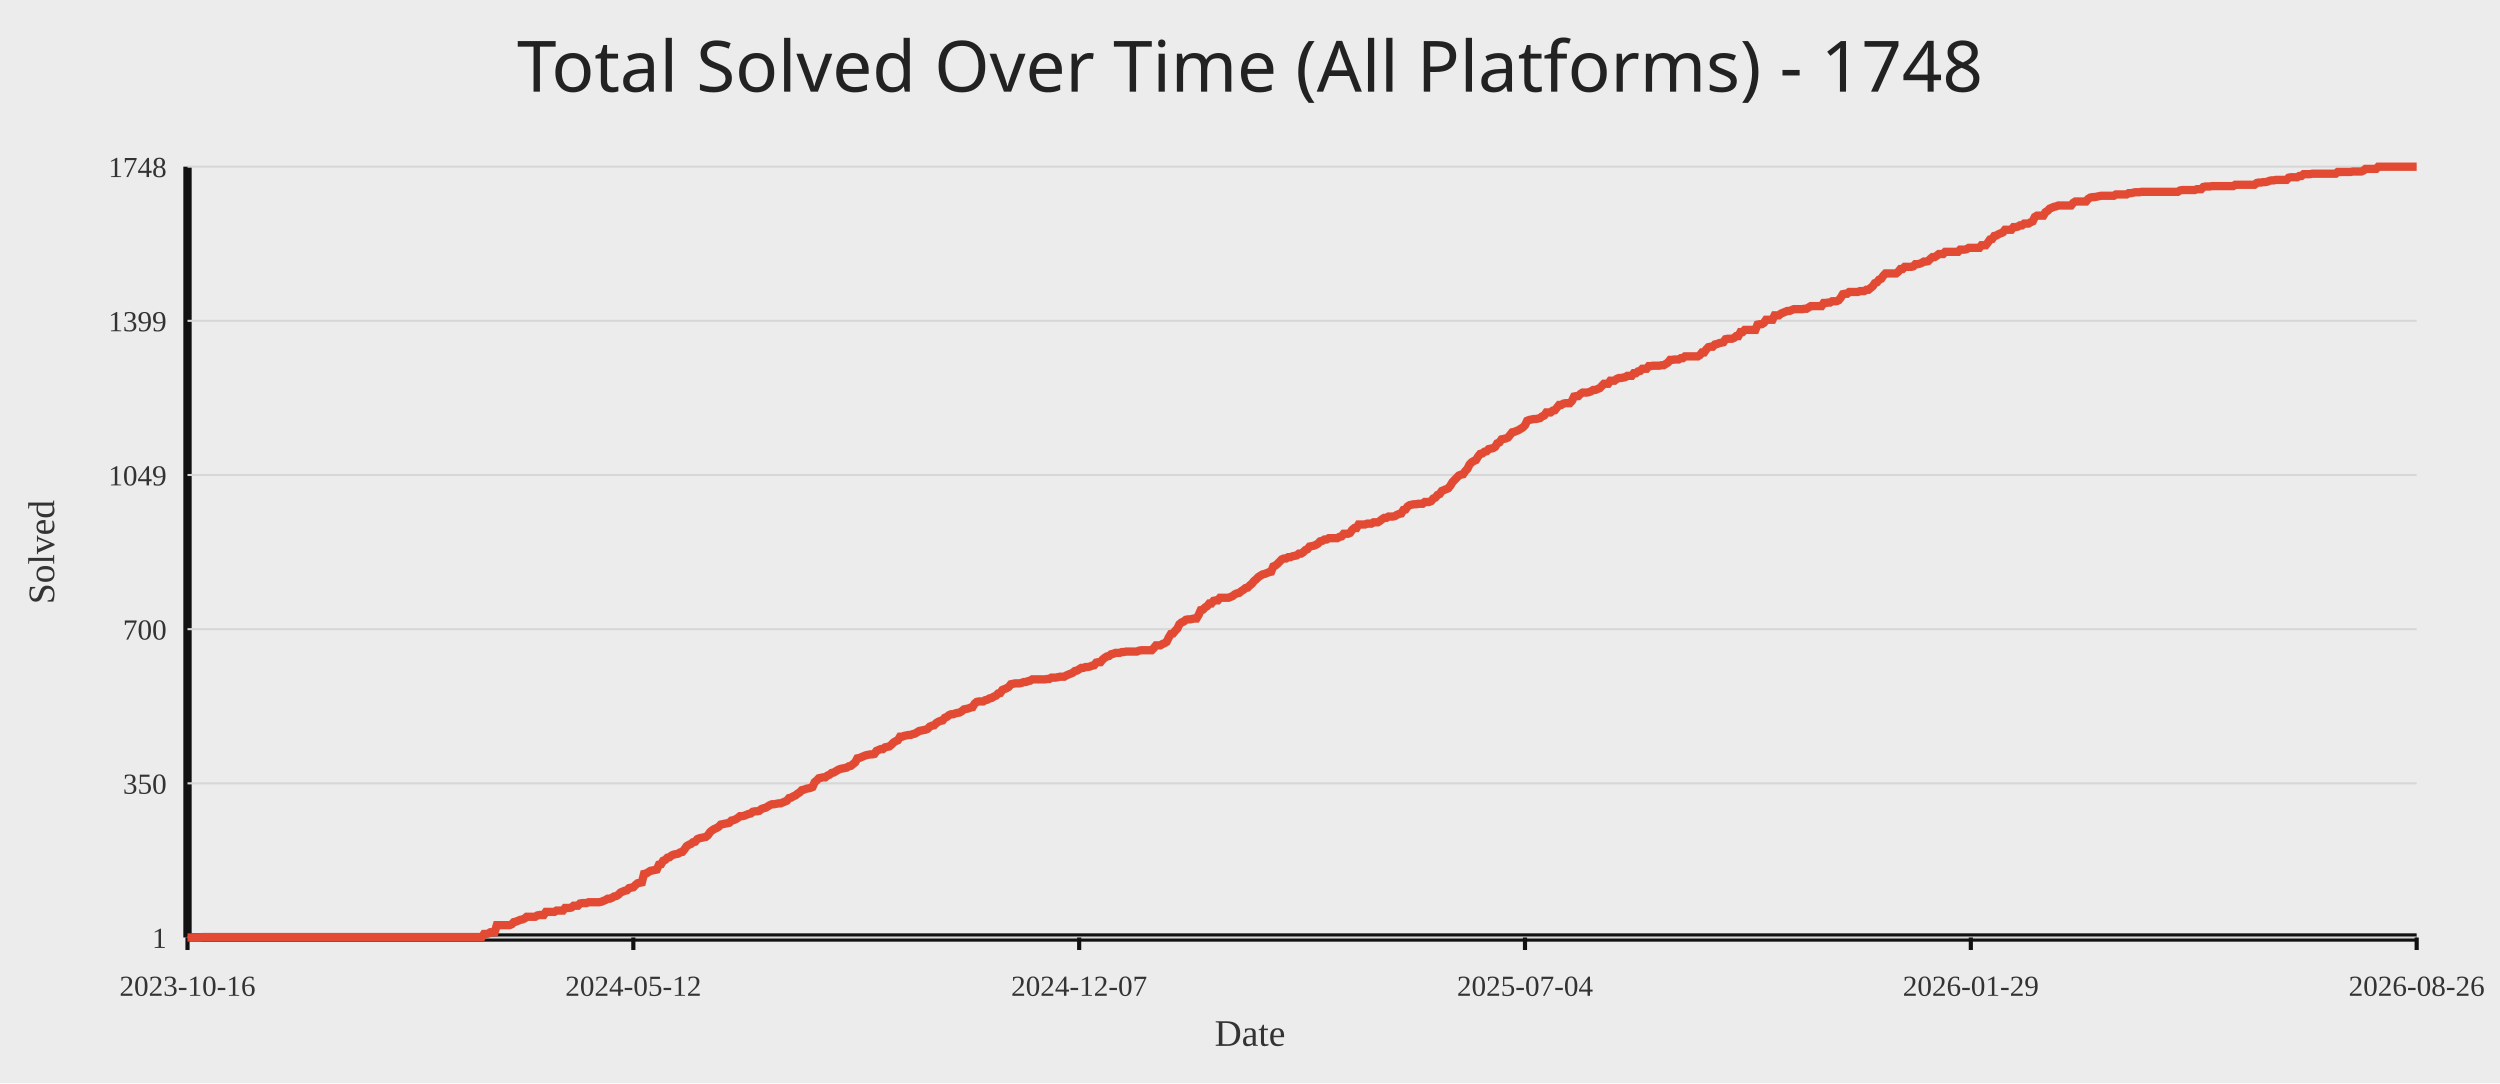
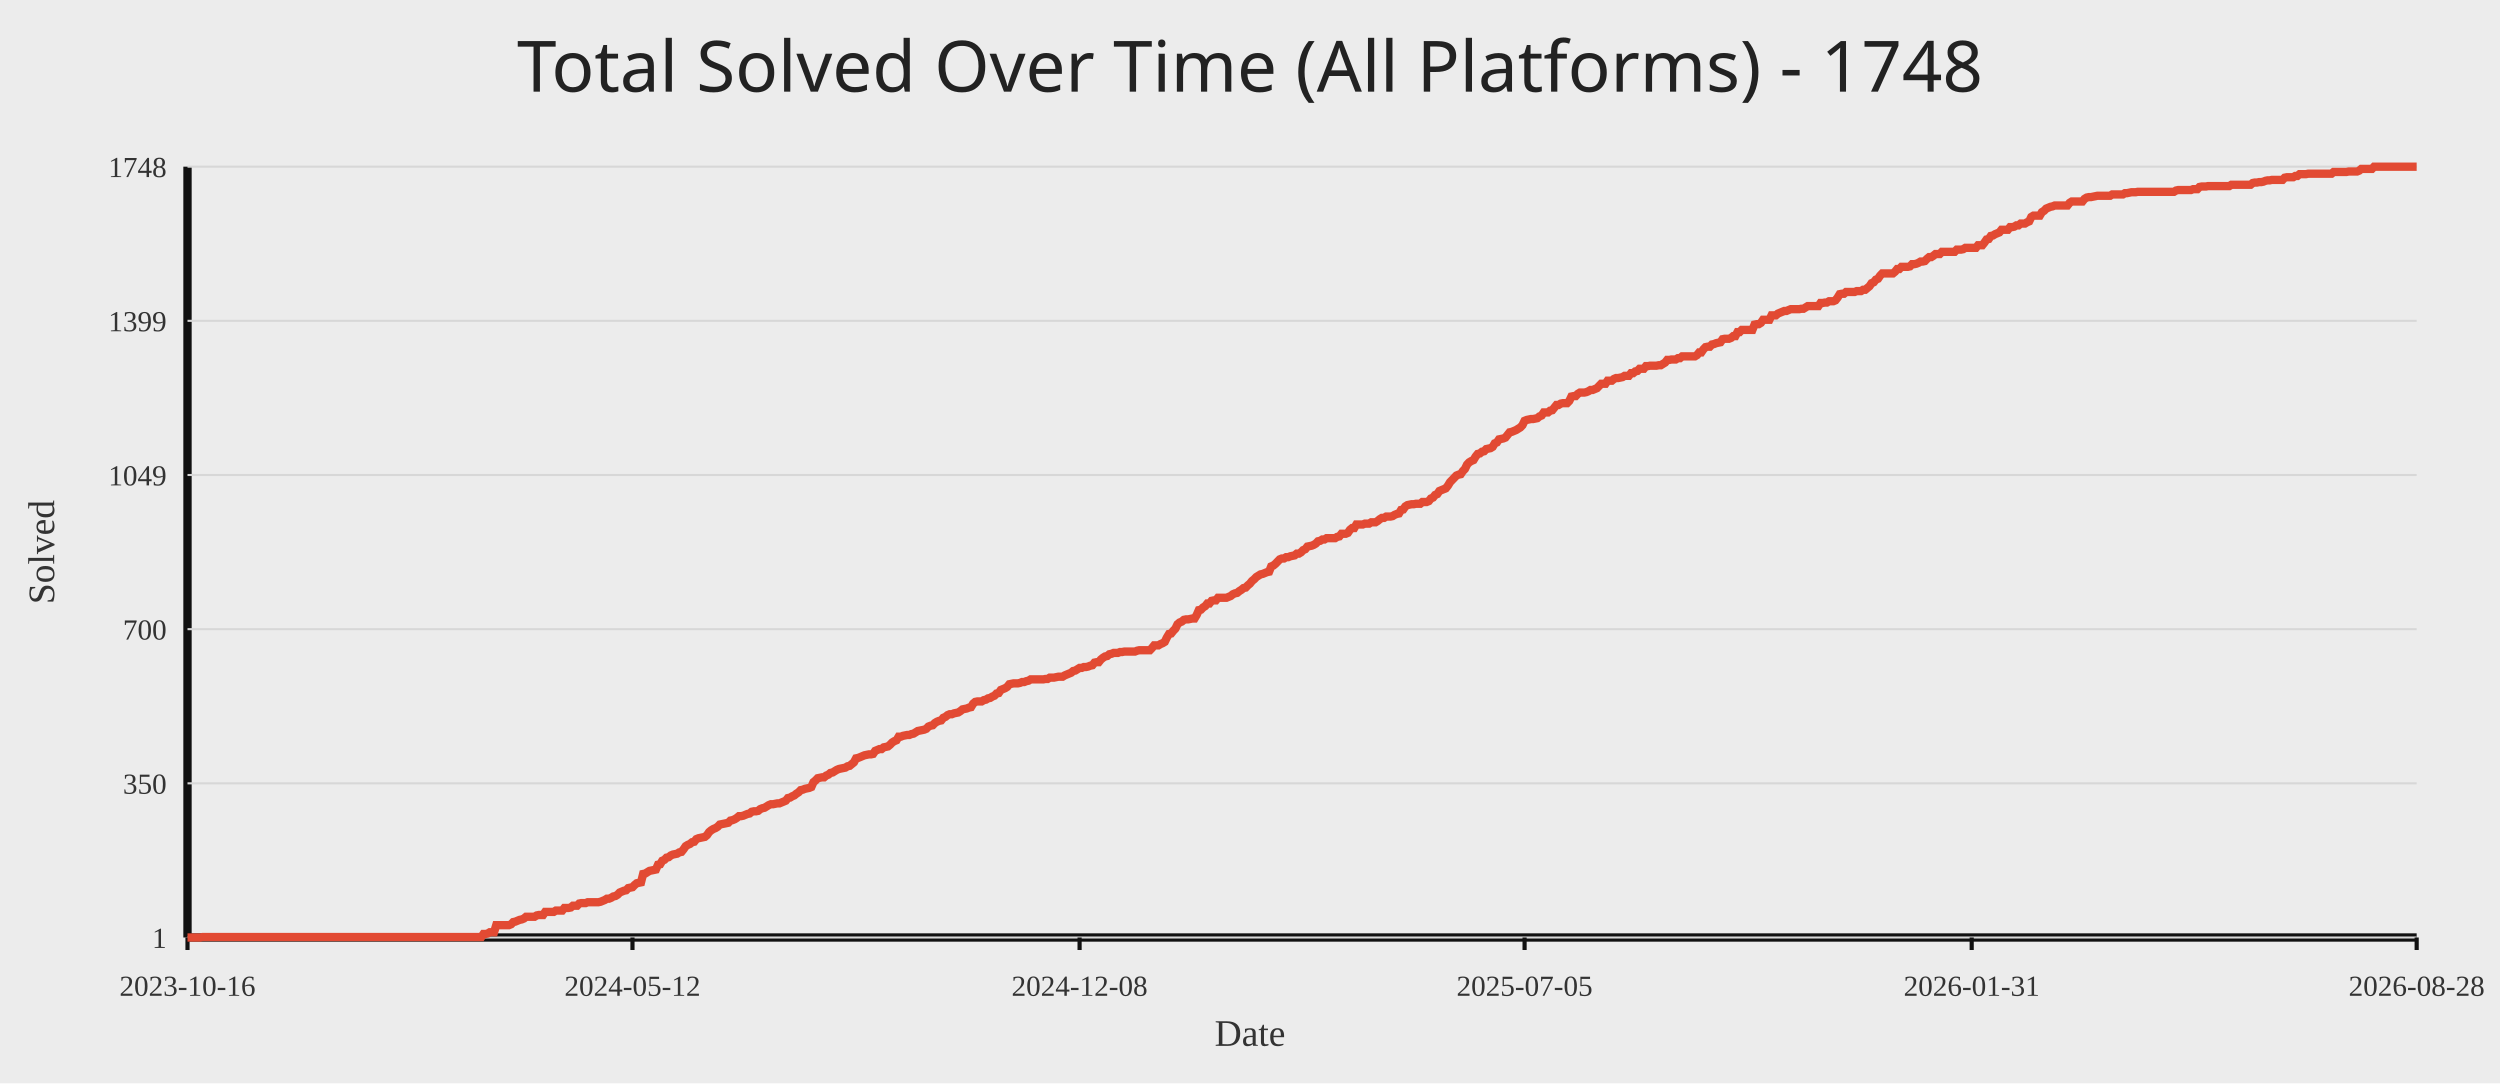
<svg xmlns="http://www.w3.org/2000/svg" width="1200" height="520">
  <rect width="100%" height="100%" fill="#ececec" />
  <text x="50%" y="44" text-anchor="middle" fill="#222" font-size="34" font-family="Comic Sans MS, Segoe UI">Total Solved Over Time (All Platforms) - 1748</text>
  <line x1="90" y1="450" x2="1160" y2="450" stroke="#111" stroke-width="4" />
  <line x1="90" y1="80" x2="90" y2="450" stroke="#111" stroke-width="4" />
  <line x1="90" y1="450.00" x2="1160" y2="450.00" stroke="#d7d7d7" stroke-width="1" />
  <text x="80" y="455.00" text-anchor="end" fill="#333" font-size="14">1</text>
  <line x1="90" y1="376.00" x2="1160" y2="376.00" stroke="#d7d7d7" stroke-width="1" />
  <text x="80" y="381.00" text-anchor="end" fill="#333" font-size="14">350</text>
  <line x1="90" y1="302.00" x2="1160" y2="302.00" stroke="#d7d7d7" stroke-width="1" />
  <text x="80" y="307.00" text-anchor="end" fill="#333" font-size="14">700</text>
  <line x1="90" y1="228.00" x2="1160" y2="228.00" stroke="#d7d7d7" stroke-width="1" />
  <text x="80" y="233.00" text-anchor="end" fill="#333" font-size="14">1049</text>
  <line x1="90" y1="154.00" x2="1160" y2="154.00" stroke="#d7d7d7" stroke-width="1" />
  <text x="80" y="159.00" text-anchor="end" fill="#333" font-size="14">1399</text>
  <line x1="90" y1="80.00" x2="1160" y2="80.00" stroke="#d7d7d7" stroke-width="1" />
  <text x="80" y="85.00" text-anchor="end" fill="#333" font-size="14">1748</text>
  <line x1="90.00" y1="450" x2="90.00" y2="456" stroke="#111" stroke-width="2" />
  <text x="90.00" y="478" text-anchor="middle" fill="#333" font-size="14">2023-10-16</text>
-   <line x1="304.00" y1="450" x2="304.00" y2="456" stroke="#111" stroke-width="2" />
-   <text x="304.00" y="478" text-anchor="middle" fill="#333" font-size="14">2024-05-12</text>
-   <line x1="518.00" y1="450" x2="518.00" y2="456" stroke="#111" stroke-width="2" />
-   <text x="518.00" y="478" text-anchor="middle" fill="#333" font-size="14">2024-12-07</text>
-   <line x1="732.00" y1="450" x2="732.00" y2="456" stroke="#111" stroke-width="2" />
-   <text x="732.00" y="478" text-anchor="middle" fill="#333" font-size="14">2025-07-04</text>
-   <line x1="946.00" y1="450" x2="946.00" y2="456" stroke="#111" stroke-width="2" />
-   <text x="946.00" y="478" text-anchor="middle" fill="#333" font-size="14">2026-01-29</text>
+   <line x1="303.59" y1="450" x2="303.59" y2="456" stroke="#111" stroke-width="2" />
+   <text x="303.59" y="478" text-anchor="middle" fill="#333" font-size="14">2024-05-12</text>
+   <line x1="518.20" y1="450" x2="518.20" y2="456" stroke="#111" stroke-width="2" />
+   <text x="518.20" y="478" text-anchor="middle" fill="#333" font-size="14">2024-12-08</text>
+   <line x1="731.80" y1="450" x2="731.80" y2="456" stroke="#111" stroke-width="2" />
+   <text x="731.80" y="478" text-anchor="middle" fill="#333" font-size="14">2025-07-05</text>
+   <line x1="946.41" y1="450" x2="946.41" y2="456" stroke="#111" stroke-width="2" />
+   <text x="946.41" y="478" text-anchor="middle" fill="#333" font-size="14">2026-01-31</text>
  <line x1="1160.00" y1="450" x2="1160.00" y2="456" stroke="#111" stroke-width="2" />
-   <text x="1160.00" y="478" text-anchor="middle" fill="#333" font-size="14">2026-08-26</text>
-   <polyline fill="none" stroke="#e24a33" stroke-width="4" points="90.00,450.00 91.02,450.00 92.05,450.00 93.07,450.00 94.10,450.00 95.12,450.00 96.14,450.00 97.17,449.79 98.19,449.79 99.22,449.79 100.24,449.79 101.26,449.79 102.29,449.79 103.31,449.79 104.33,449.79 105.36,449.79 106.38,449.79 107.41,449.79 108.43,449.79 109.45,449.79 110.48,449.79 111.50,449.79 112.53,449.79 113.55,449.79 114.57,449.79 115.60,449.79 116.62,449.79 117.65,449.79 118.67,449.79 119.69,449.79 120.72,449.79 121.74,449.79 122.77,449.79 123.79,449.79 124.81,449.79 125.84,449.79 126.86,449.79 127.89,449.79 128.91,449.79 129.93,449.79 130.96,449.79 131.98,449.79 133.00,449.79 134.03,449.79 135.05,449.79 136.08,449.79 137.10,449.79 138.12,449.79 139.15,449.79 140.17,449.79 141.20,449.79 142.22,449.79 143.24,449.79 144.27,449.79 145.29,449.79 146.32,449.79 147.34,449.79 148.36,449.79 149.39,449.79 150.41,449.79 151.44,449.79 152.46,449.79 153.48,449.79 154.51,449.79 155.53,449.79 156.56,449.79 157.58,449.79 158.60,449.79 159.63,449.79 160.65,449.79 161.67,449.79 162.70,449.79 163.72,449.79 164.75,449.79 165.77,449.79 166.79,449.79 167.82,449.79 168.84,449.79 169.87,449.79 170.89,449.79 171.91,449.79 172.94,449.79 173.96,449.79 174.99,449.79 176.01,449.79 177.03,449.79 178.06,449.79 179.08,449.79 180.11,449.79 181.13,449.79 182.15,449.79 183.18,449.79 184.20,449.79 185.22,449.79 186.25,449.79 187.27,449.79 188.30,449.79 189.32,449.79 190.34,449.79 191.37,449.79 192.39,449.79 193.42,449.79 194.44,449.79 195.46,449.79 196.49,449.79 197.51,449.79 198.54,449.79 199.56,449.79 200.58,449.79 201.61,449.79 202.63,449.79 203.66,449.79 204.68,449.79 205.70,449.79 206.73,449.79 207.75,449.79 208.78,449.79 209.80,449.79 210.82,449.79 211.85,449.79 212.87,449.79 213.89,449.79 214.92,449.79 215.94,449.79 216.97,449.79 217.99,449.79 219.01,449.79 220.04,449.79 221.06,449.79 222.09,449.79 223.11,449.79 224.13,449.79 225.16,449.79 226.18,449.79 227.21,449.79 228.23,449.79 229.25,449.79 230.28,449.79 231.30,449.79 232.33,448.31 233.35,448.31 234.37,448.09 235.40,447.46 236.42,447.46 237.44,447.46 238.47,444.07 239.49,444.07 240.52,444.07 241.54,444.07 242.56,444.07 243.59,444.07 244.61,444.07 245.64,443.65 246.66,442.59 247.68,442.38 248.71,441.95 249.73,441.53 250.76,441.32 251.78,440.89 252.80,440.05 253.83,440.05 254.85,440.05 255.88,440.05 256.90,440.05 257.92,439.41 258.95,439.20 259.97,439.20 261.00,439.20 262.02,437.72 263.04,437.72 264.07,437.72 265.09,437.72 266.11,437.72 267.14,437.08 268.16,437.08 269.19,437.08 270.21,437.08 271.23,435.81 272.26,435.81 273.28,435.81 274.31,435.60 275.33,434.75 276.35,434.75 277.38,434.75 278.40,433.69 279.43,433.48 280.45,433.48 281.47,433.48 282.50,433.06 283.52,433.06 284.55,433.06 285.57,433.06 286.59,433.06 287.62,433.06 288.64,432.84 289.67,432.42 290.69,432.00 291.71,431.36 292.74,431.36 293.76,430.94 294.78,430.30 295.81,430.09 296.83,429.46 297.86,428.40 298.88,427.97 299.90,427.55 300.93,427.34 301.95,426.28 302.98,426.07 304.00,425.86 305.02,424.80 306.05,423.95 307.07,423.74 308.10,423.53 309.12,419.50 310.14,419.29 311.17,418.65 312.19,418.02 313.22,417.81 314.24,417.60 315.26,417.38 316.29,415.05 317.31,414.84 318.33,413.15 319.36,412.72 320.38,411.67 321.41,411.45 322.43,410.61 323.45,410.18 324.48,409.97 325.50,409.76 326.53,409.12 327.55,408.91 328.57,407.64 329.60,406.16 330.62,405.52 331.65,405.10 332.67,404.25 333.69,404.04 334.72,402.77 335.74,402.35 336.77,402.14 337.79,401.92 338.81,401.71 339.84,400.86 340.86,399.38 341.89,398.53 342.91,397.90 343.93,397.48 344.96,396.84 345.98,395.78 347.00,395.57 348.03,395.36 349.05,395.15 350.08,394.93 351.10,393.88 352.12,393.66 353.15,393.24 354.17,392.60 355.20,391.76 356.22,391.76 357.24,391.55 358.27,391.12 359.29,390.70 360.32,390.49 361.34,389.64 362.36,389.43 363.39,389.43 364.41,389.22 365.44,388.37 366.46,387.95 367.48,387.73 368.51,387.10 369.53,386.46 370.56,386.04 371.58,386.04 372.60,385.83 373.63,385.62 374.65,385.62 375.67,385.19 376.70,384.77 377.72,384.34 378.75,383.07 379.77,382.86 380.79,382.23 381.82,381.80 382.84,380.96 383.87,380.32 384.89,379.26 385.91,379.05 386.94,378.63 387.96,378.41 388.99,378.20 390.01,377.78 391.03,375.45 392.06,374.60 393.08,373.54 394.11,373.33 395.13,373.12 396.15,373.12 397.18,372.27 398.20,371.85 399.22,371.00 400.25,370.79 401.27,370.15 402.30,369.52 403.32,369.10 404.34,368.88 405.37,368.67 406.39,368.46 407.42,367.82 408.44,367.61 409.46,366.77 410.49,365.92 411.51,364.01 412.54,363.80 413.56,363.38 414.58,362.95 415.61,362.53 416.63,362.32 417.66,362.11 418.68,362.11 419.70,361.89 420.73,360.41 421.75,359.99 422.78,359.56 423.80,359.56 424.82,358.72 425.85,358.51 426.87,358.29 427.89,357.45 428.92,356.39 429.94,355.75 430.97,355.33 431.99,353.63 433.01,353.63 434.04,353.21 435.06,353.00 436.09,352.79 437.11,352.79 438.13,352.36 439.16,352.15 440.18,351.52 441.21,350.88 442.23,350.67 443.25,350.46 444.28,350.25 445.30,349.82 446.33,348.76 447.35,348.34 448.37,348.13 449.40,347.07 450.42,346.43 451.44,346.01 452.47,345.80 453.49,344.53 454.52,344.10 455.54,343.26 456.56,342.83 457.59,342.83 458.61,342.41 459.64,342.20 460.66,341.99 461.68,341.35 462.71,340.50 463.73,340.29 464.76,340.08 465.78,339.66 466.80,339.44 467.83,337.75 468.85,336.90 469.88,336.69 470.90,336.69 471.92,336.69 472.95,336.06 473.97,335.84 475.00,335.21 476.02,335.00 477.04,334.36 478.07,333.94 479.09,332.88 480.11,332.67 481.14,331.18 482.16,330.76 483.19,330.34 484.21,329.70 485.23,328.43 486.26,328.22 487.28,328.01 488.31,328.01 489.33,328.01 490.35,327.80 491.38,327.37 492.40,327.37 493.43,326.95 494.45,326.74 495.47,326.10 496.50,326.10 497.52,326.10 498.55,326.10 499.57,326.10 500.59,326.10 501.62,326.10 502.64,325.89 503.67,325.89 504.69,325.25 505.71,325.25 506.74,325.25 507.76,325.04 508.78,324.83 509.81,324.83 510.83,324.83 511.86,324.20 512.88,323.77 513.90,323.35 514.93,322.93 515.95,322.08 516.98,321.87 518.00,321.23 519.02,320.60 520.05,320.60 521.07,320.17 522.10,320.17 523.12,319.96 524.14,319.54 525.17,319.32 526.19,318.05 527.22,317.84 528.24,317.84 529.26,316.57 530.29,315.72 531.31,315.09 532.33,314.88 533.36,314.03 534.38,313.82 535.41,313.39 536.43,313.39 537.45,313.39 538.48,312.97 539.50,312.97 540.53,312.76 541.55,312.76 542.57,312.76 543.60,312.76 544.62,312.76 545.65,312.76 546.67,312.34 547.69,312.12 548.72,312.12 549.74,312.12 550.77,312.12 551.79,312.12 552.81,312.12 553.84,311.06 554.86,309.79 555.89,309.79 556.91,309.79 557.93,309.16 558.96,308.73 559.98,308.10 561.00,305.98 562.03,304.29 563.05,304.08 564.08,302.80 565.10,301.75 566.12,299.63 567.15,298.78 568.17,298.36 569.20,297.51 570.22,297.30 571.24,297.30 572.27,297.09 573.29,296.87 574.32,296.87 575.34,295.18 576.36,292.85 577.39,292.64 578.41,291.58 579.44,290.94 580.46,289.67 581.48,289.67 582.51,288.40 583.53,288.19 584.56,288.19 585.58,286.92 586.60,286.92 587.63,286.92 588.65,286.92 589.67,286.92 590.70,286.50 591.72,286.07 592.75,285.23 593.77,284.80 594.79,284.59 595.82,283.74 596.84,283.11 597.87,282.26 598.89,282.05 599.91,280.99 600.94,280.14 601.96,278.87 602.99,278.03 604.01,276.97 605.03,276.33 606.06,275.70 607.08,275.48 608.11,275.06 609.13,274.64 610.15,274.42 611.18,271.88 612.20,271.46 613.22,270.61 614.25,269.55 615.27,268.49 616.30,268.07 617.32,268.07 618.34,267.44 619.37,267.44 620.39,267.01 621.42,266.80 622.44,266.59 623.46,265.74 624.49,265.74 625.51,265.11 626.54,264.05 627.56,263.62 628.58,262.35 629.61,262.14 630.63,261.93 631.66,261.51 632.68,260.87 633.70,259.81 634.73,259.60 635.75,258.96 636.78,258.96 637.80,258.33 638.82,258.33 639.85,258.33 640.87,258.33 641.89,258.33 642.92,257.69 643.94,257.48 644.97,256.21 645.99,256.21 647.01,256.21 648.04,255.79 649.06,254.30 650.09,253.46 651.11,253.46 652.13,251.76 653.16,251.76 654.18,251.76 655.21,251.76 656.23,251.34 657.25,251.34 658.28,251.34 659.30,250.70 660.33,250.70 661.35,250.70 662.37,250.07 663.40,249.22 664.42,248.59 665.44,248.59 666.47,247.95 667.49,247.95 668.52,247.95 669.54,247.74 670.56,247.10 671.59,246.68 672.61,246.47 673.64,244.77 674.66,244.56 675.68,243.08 676.71,242.44 677.73,242.23 678.76,242.02 679.78,242.02 680.80,241.81 681.83,241.81 682.85,241.81 683.88,240.96 684.90,240.96 685.92,240.96 686.95,240.54 687.97,239.27 689.00,238.84 690.02,237.57 691.04,237.15 692.07,235.67 693.09,235.24 694.11,234.82 695.14,234.40 696.16,233.13 697.19,231.43 698.21,230.37 699.23,229.31 700.26,228.25 701.28,227.83 702.31,227.62 703.33,226.14 704.35,225.08 705.38,222.96 706.40,221.90 707.43,221.27 708.45,220.84 709.47,219.15 710.50,217.88 711.52,217.66 712.55,216.82 713.57,216.61 714.59,215.55 715.62,215.33 716.64,215.12 717.67,214.49 718.69,212.79 719.71,212.37 720.74,210.89 721.76,210.68 722.78,210.46 723.81,210.04 724.83,208.77 725.86,207.50 726.88,207.29 727.90,206.86 728.93,206.44 729.95,205.80 730.98,205.17 732.00,204.11 733.02,201.99 734.05,201.57 735.07,201.36 736.10,201.14 737.12,201.14 738.14,200.93 739.17,200.72 740.19,199.87 741.22,199.45 742.24,197.97 743.26,197.97 744.29,197.97 745.31,197.12 746.33,196.91 747.36,195.64 748.38,194.37 749.41,194.37 750.43,193.73 751.45,193.52 752.48,193.52 753.50,193.52 754.53,192.46 755.55,190.34 756.57,190.13 757.60,190.13 758.62,189.07 759.65,188.44 760.67,188.44 761.69,188.44 762.72,188.23 763.74,187.80 764.77,187.17 765.79,187.17 766.81,186.74 767.84,186.32 768.86,185.26 769.89,184.20 770.91,184.20 771.93,184.20 772.96,182.72 773.98,182.72 775.00,182.72 776.03,181.87 777.05,181.45 778.08,181.45 779.10,181.24 780.12,181.02 781.15,180.39 782.17,180.39 783.20,180.39 784.22,179.12 785.24,179.12 786.27,178.27 787.29,178.06 788.32,177.00 789.34,177.00 790.36,177.00 791.39,175.73 792.41,175.73 793.44,175.52 794.46,175.52 795.48,175.52 796.51,175.52 797.53,175.31 798.56,175.31 799.58,174.67 800.60,174.04 801.63,172.76 802.65,172.76 803.67,172.55 804.70,172.55 805.72,172.55 806.75,171.92 807.77,171.92 808.79,171.07 809.82,171.07 810.84,171.07 811.87,171.07 812.89,171.07 813.91,171.07 814.94,171.07 815.96,170.44 816.99,169.16 818.01,169.16 819.03,167.68 820.06,166.62 821.08,166.41 822.11,166.41 823.13,165.35 824.15,165.14 825.18,164.72 826.20,164.50 827.22,164.29 828.25,162.81 829.27,162.60 830.30,162.60 831.32,162.60 832.34,162.18 833.37,161.33 834.39,161.33 835.42,159.42 836.44,159.42 837.46,158.36 838.49,158.36 839.51,158.36 840.54,158.36 841.56,158.36 842.58,158.36 843.61,155.82 844.63,155.61 845.66,155.61 846.68,154.97 847.70,153.49 848.73,153.49 849.75,153.49 850.78,153.49 851.80,151.37 852.82,151.37 853.85,151.37 854.87,150.53 855.89,150.10 856.92,149.68 857.94,149.26 858.97,149.26 859.99,148.83 861.01,148.41 862.04,148.41 863.06,148.41 864.09,148.41 865.11,148.41 866.13,148.20 867.16,148.20 868.18,147.56 869.21,146.93 870.23,146.93 871.25,146.93 872.28,146.93 873.30,146.93 874.33,146.93 875.35,145.44 876.37,145.44 877.40,145.23 878.42,145.23 879.44,144.60 880.47,144.60 881.49,144.60 882.52,144.17 883.54,142.90 884.56,141.21 885.59,141.00 886.61,141.00 887.64,140.15 888.66,140.15 889.68,140.15 890.71,140.15 891.73,140.15 892.76,139.73 893.78,139.73 894.80,139.73 895.83,139.09 896.85,139.09 897.88,138.24 898.90,137.40 899.92,135.91 900.95,135.49 901.97,134.22 903.00,133.80 904.02,132.31 905.04,131.25 906.07,131.25 907.09,131.25 908.11,131.25 909.14,131.25 910.16,131.25 911.19,130.41 912.21,129.14 913.23,129.14 914.26,128.08 915.28,128.08 916.31,128.08 917.33,128.08 918.35,127.86 919.38,126.81 920.40,126.81 921.43,126.59 922.45,126.17 923.47,125.54 924.50,125.54 925.52,125.32 926.55,124.26 927.57,123.42 928.59,123.42 929.62,122.78 930.64,121.93 931.67,121.93 932.69,121.93 933.71,120.88 934.74,120.88 935.76,120.88 936.78,120.88 937.81,120.88 938.83,120.88 939.86,120.88 940.88,119.82 941.90,119.82 942.93,119.82 943.95,119.61 944.98,118.97 946.00,118.97 947.02,118.97 948.05,118.97 949.07,118.97 950.10,118.97 951.12,117.70 952.14,117.70 953.17,117.70 954.19,116.43 955.22,114.95 956.24,114.73 957.26,113.25 958.29,113.04 959.31,112.40 960.33,111.98 961.36,111.56 962.38,110.29 963.41,110.29 964.43,110.29 965.45,110.29 966.48,109.02 967.50,109.02 968.53,108.80 969.55,108.17 970.57,108.17 971.60,107.32 972.62,107.32 973.65,107.32 974.67,106.69 975.69,106.26 976.72,104.14 977.74,103.51 978.77,103.51 979.79,103.51 980.81,103.51 981.84,101.81 982.86,101.18 983.89,100.12 984.91,99.70 985.93,99.27 986.96,99.06 987.98,98.64 989.00,98.64 990.03,98.64 991.05,98.64 992.08,98.64 993.10,98.64 994.12,98.64 995.15,97.37 996.17,96.73 997.20,96.73 998.22,96.73 999.24,96.73 1000.27,96.73 1001.29,96.73 1002.32,95.46 1003.34,94.83 1004.36,94.61 1005.39,94.61 1006.41,94.40 1007.44,94.19 1008.46,93.98 1009.48,93.98 1010.51,93.98 1011.53,93.98 1012.56,93.98 1013.58,93.98 1014.60,93.98 1015.63,93.34 1016.65,93.34 1017.67,93.34 1018.70,93.34 1019.72,93.34 1020.75,93.34 1021.77,92.71 1022.79,92.71 1023.82,92.50 1024.84,92.28 1025.87,92.28 1026.89,92.28 1027.91,92.07 1028.94,92.07 1029.96,92.07 1030.99,92.07 1032.01,92.07 1033.03,92.07 1034.06,92.07 1035.08,92.07 1036.11,92.07 1037.13,92.07 1038.15,92.07 1039.18,92.07 1040.20,92.07 1041.22,92.07 1042.25,92.07 1043.27,92.07 1044.30,92.07 1045.32,92.07 1046.34,91.44 1047.37,91.22 1048.39,91.22 1049.42,91.22 1050.44,91.22 1051.46,91.22 1052.49,91.22 1053.51,91.22 1054.54,90.80 1055.56,90.80 1056.58,90.80 1057.61,89.74 1058.63,89.53 1059.66,89.53 1060.68,89.53 1061.70,89.32 1062.73,89.32 1063.75,89.32 1064.78,89.32 1065.80,89.32 1066.82,89.32 1067.85,89.32 1068.87,89.32 1069.89,89.32 1070.92,89.32 1071.94,89.32 1072.97,88.68 1073.99,88.68 1075.01,88.68 1076.04,88.68 1077.06,88.68 1078.09,88.68 1079.11,88.68 1080.13,88.68 1081.16,88.68 1082.18,88.68 1083.21,87.84 1084.23,87.62 1085.25,87.62 1086.28,87.41 1087.30,87.41 1088.33,87.20 1089.35,86.78 1090.37,86.57 1091.40,86.57 1092.42,86.35 1093.44,86.35 1094.47,86.35 1095.49,86.35 1096.52,86.35 1097.54,86.35 1098.56,85.29 1099.59,85.08 1100.61,85.08 1101.64,85.08 1102.66,85.08 1103.68,84.45 1104.71,84.45 1105.73,83.60 1106.76,83.60 1107.78,83.60 1108.80,83.60 1109.83,83.39 1110.85,83.39 1111.88,83.39 1112.90,83.39 1113.92,83.39 1114.95,83.39 1115.97,83.39 1117.00,83.39 1118.02,83.39 1119.04,83.39 1120.07,83.39 1121.09,83.39 1122.11,82.54 1123.14,82.54 1124.16,82.54 1125.19,82.54 1126.21,82.54 1127.23,82.54 1128.26,82.54 1129.28,82.33 1130.31,82.33 1131.33,82.33 1132.35,82.33 1133.38,82.33 1134.40,81.91 1135.43,81.06 1136.45,81.06 1137.47,81.06 1138.50,81.06 1139.52,81.06 1140.55,81.06 1141.57,80.00 1142.59,80.00 1143.62,80.00 1144.64,80.00 1145.67,80.00 1146.69,80.00 1147.71,80.00 1148.74,80.00 1149.76,80.00 1150.78,80.00 1151.81,80.00 1152.83,80.00 1153.86,80.00 1154.88,80.00 1155.90,80.00 1156.93,80.00 1157.95,80.00 1158.98,80.00 1160.00,80.00" />
+   <text x="1160.00" y="478" text-anchor="middle" fill="#333" font-size="14">2026-08-28</text>
+   <polyline fill="none" stroke="#e24a33" stroke-width="4" points="90.00,450.00 91.02,450.00 92.04,450.00 93.07,450.00 94.09,450.00 95.11,450.00 96.13,450.00 97.15,449.79 98.18,449.79 99.20,449.79 100.22,449.79 101.24,449.79 102.26,449.79 103.29,449.79 104.31,449.79 105.33,449.79 106.35,449.79 107.37,449.79 108.40,449.79 109.42,449.79 110.44,449.79 111.46,449.79 112.48,449.79 113.51,449.79 114.53,449.79 115.55,449.79 116.57,449.79 117.59,449.79 118.62,449.79 119.64,449.79 120.66,449.79 121.68,449.79 122.70,449.79 123.72,449.79 124.75,449.79 125.77,449.79 126.79,449.79 127.81,449.79 128.83,449.79 129.86,449.79 130.88,449.79 131.90,449.79 132.92,449.79 133.94,449.79 134.97,449.79 135.99,449.79 137.01,449.79 138.03,449.79 139.05,449.79 140.08,449.79 141.10,449.79 142.12,449.79 143.14,449.79 144.16,449.79 145.19,449.79 146.21,449.79 147.23,449.79 148.25,449.79 149.27,449.79 150.30,449.79 151.32,449.79 152.34,449.79 153.36,449.79 154.38,449.79 155.41,449.79 156.43,449.79 157.45,449.79 158.47,449.79 159.49,449.79 160.52,449.79 161.54,449.79 162.56,449.79 163.58,449.79 164.60,449.79 165.63,449.79 166.65,449.79 167.67,449.79 168.69,449.79 169.71,449.79 170.74,449.79 171.76,449.79 172.78,449.79 173.80,449.79 174.82,449.79 175.85,449.79 176.87,449.79 177.89,449.79 178.91,449.79 179.93,449.79 180.96,449.79 181.98,449.79 183.00,449.79 184.02,449.79 185.04,449.79 186.06,449.79 187.09,449.79 188.11,449.79 189.13,449.79 190.15,449.79 191.17,449.79 192.20,449.79 193.22,449.79 194.24,449.79 195.26,449.79 196.28,449.79 197.31,449.79 198.33,449.79 199.35,449.79 200.37,449.79 201.39,449.79 202.42,449.79 203.44,449.79 204.46,449.79 205.48,449.79 206.50,449.79 207.53,449.79 208.55,449.79 209.57,449.79 210.59,449.79 211.61,449.79 212.64,449.79 213.66,449.79 214.68,449.79 215.70,449.79 216.72,449.79 217.75,449.79 218.77,449.79 219.79,449.79 220.81,449.79 221.83,449.79 222.86,449.79 223.88,449.79 224.90,449.79 225.92,449.79 226.94,449.79 227.97,449.79 228.99,449.79 230.01,449.79 231.03,449.79 232.05,448.31 233.08,448.31 234.10,448.09 235.12,447.46 236.14,447.46 237.16,447.46 238.19,444.07 239.21,444.07 240.23,444.07 241.25,444.07 242.27,444.07 243.30,444.07 244.32,444.07 245.34,443.65 246.36,442.59 247.38,442.38 248.40,441.95 249.43,441.53 250.45,441.32 251.47,440.89 252.49,440.05 253.51,440.05 254.54,440.05 255.56,440.05 256.58,440.05 257.60,439.41 258.62,439.20 259.65,439.20 260.67,439.20 261.69,437.72 262.71,437.72 263.73,437.72 264.76,437.72 265.78,437.72 266.80,437.08 267.82,437.08 268.84,437.08 269.87,437.08 270.89,435.81 271.91,435.81 272.93,435.81 273.95,435.60 274.98,434.75 276.00,434.75 277.02,434.75 278.04,433.69 279.06,433.48 280.09,433.48 281.11,433.48 282.13,433.06 283.15,433.06 284.17,433.06 285.20,433.06 286.22,433.06 287.24,433.06 288.26,432.84 289.28,432.42 290.31,432.00 291.33,431.36 292.35,431.36 293.37,430.94 294.39,430.30 295.42,430.09 296.44,429.46 297.46,428.40 298.48,427.97 299.50,427.55 300.53,427.34 301.55,426.28 302.57,426.07 303.59,425.86 304.61,424.80 305.64,423.95 306.66,423.74 307.68,423.53 308.70,419.50 309.72,419.29 310.74,418.65 311.77,418.02 312.79,417.81 313.81,417.60 314.83,417.38 315.85,415.05 316.88,414.84 317.90,413.15 318.92,412.72 319.94,411.67 320.96,411.45 321.99,410.61 323.01,410.18 324.03,409.97 325.05,409.76 326.07,409.12 327.10,408.91 328.12,407.64 329.14,406.16 330.16,405.52 331.18,405.10 332.21,404.25 333.23,404.04 334.25,402.77 335.27,402.35 336.29,402.14 337.32,401.92 338.34,401.71 339.36,400.86 340.38,399.38 341.40,398.53 342.43,397.90 343.45,397.48 344.47,396.84 345.49,395.78 346.51,395.57 347.54,395.36 348.56,395.15 349.58,394.93 350.60,393.88 351.62,393.66 352.65,393.24 353.67,392.60 354.69,391.76 355.71,391.76 356.73,391.55 357.76,391.12 358.78,390.70 359.80,390.49 360.82,389.64 361.84,389.43 362.87,389.43 363.89,389.22 364.91,388.37 365.93,387.95 366.95,387.73 367.98,387.10 369.00,386.46 370.02,386.04 371.04,386.04 372.06,385.83 373.09,385.62 374.11,385.62 375.13,385.19 376.15,384.77 377.17,384.34 378.19,383.07 379.22,382.86 380.24,382.23 381.26,381.80 382.28,380.96 383.30,380.32 384.33,379.26 385.35,379.05 386.37,378.63 387.39,378.41 388.41,378.20 389.44,377.78 390.46,375.45 391.48,374.60 392.50,373.54 393.52,373.33 394.55,373.12 395.57,373.12 396.59,372.27 397.61,371.85 398.63,371.00 399.66,370.79 400.68,370.15 401.70,369.52 402.72,369.10 403.74,368.88 404.77,368.67 405.79,368.46 406.81,367.82 407.83,367.61 408.85,366.77 409.88,365.92 410.90,364.01 411.92,363.80 412.94,363.38 413.96,362.95 414.99,362.53 416.01,362.32 417.03,362.11 418.05,362.11 419.07,361.89 420.10,360.41 421.12,359.99 422.14,359.56 423.16,359.56 424.18,358.72 425.21,358.51 426.23,358.29 427.25,357.45 428.27,356.39 429.29,355.75 430.32,355.33 431.34,353.63 432.36,353.63 433.38,353.21 434.40,353.00 435.43,352.79 436.45,352.79 437.47,352.36 438.49,352.15 439.51,351.52 440.53,350.88 441.56,350.67 442.58,350.46 443.60,350.25 444.62,349.82 445.64,348.76 446.67,348.34 447.69,348.13 448.71,347.07 449.73,346.43 450.75,346.01 451.78,345.80 452.80,344.53 453.82,344.10 454.84,343.26 455.86,342.83 456.89,342.83 457.91,342.41 458.93,342.20 459.95,341.99 460.97,341.35 462.00,340.50 463.02,340.29 464.04,340.08 465.06,339.66 466.08,339.44 467.11,337.75 468.13,336.90 469.15,336.69 470.17,336.69 471.19,336.69 472.22,336.06 473.24,335.84 474.26,335.21 475.28,335.00 476.30,334.36 477.33,333.94 478.35,332.88 479.37,332.67 480.39,331.18 481.41,330.76 482.44,330.34 483.46,329.70 484.48,328.43 485.50,328.22 486.52,328.01 487.55,328.01 488.57,328.01 489.59,327.80 490.61,327.37 491.63,327.37 492.66,326.95 493.68,326.74 494.70,326.10 495.72,326.10 496.74,326.10 497.77,326.10 498.79,326.10 499.81,326.10 500.83,326.10 501.85,325.89 502.87,325.89 503.90,325.25 504.92,325.25 505.94,325.25 506.96,325.04 507.98,324.83 509.01,324.83 510.03,324.83 511.05,324.20 512.07,323.77 513.09,323.35 514.12,322.93 515.14,322.08 516.16,321.87 517.18,321.23 518.20,320.60 519.23,320.60 520.25,320.17 521.27,320.17 522.29,319.96 523.31,319.54 524.34,319.32 525.36,318.05 526.38,317.84 527.40,317.84 528.42,316.57 529.45,315.72 530.47,315.09 531.49,314.88 532.51,314.03 533.53,313.82 534.56,313.39 535.58,313.39 536.60,313.39 537.62,312.97 538.64,312.97 539.67,312.76 540.69,312.76 541.71,312.76 542.73,312.76 543.75,312.76 544.78,312.76 545.80,312.34 546.82,312.12 547.84,312.12 548.86,312.12 549.89,312.12 550.91,312.12 551.93,312.12 552.95,311.06 553.97,309.79 555.00,309.79 556.02,309.79 557.04,309.16 558.06,308.73 559.08,308.10 560.11,305.98 561.13,304.29 562.15,304.08 563.17,302.80 564.19,301.75 565.21,299.63 566.24,298.78 567.26,298.36 568.28,297.51 569.30,297.30 570.32,297.30 571.35,297.09 572.37,296.87 573.39,296.87 574.41,295.18 575.43,292.85 576.46,292.64 577.48,291.58 578.50,290.94 579.52,289.67 580.54,289.67 581.57,288.40 582.59,288.19 583.61,288.19 584.63,286.92 585.65,286.92 586.68,286.92 587.70,286.92 588.72,286.92 589.74,286.50 590.76,286.07 591.79,285.23 592.81,284.80 593.83,284.59 594.85,283.74 595.87,283.11 596.90,282.26 597.92,282.05 598.94,280.99 599.96,280.14 600.98,278.87 602.01,278.03 603.03,276.97 604.05,276.33 605.07,275.70 606.09,275.48 607.12,275.06 608.14,274.64 609.16,274.42 610.18,271.88 611.20,271.46 612.23,270.61 613.25,269.55 614.27,268.49 615.29,268.07 616.31,268.07 617.34,267.44 618.36,267.44 619.38,267.01 620.40,266.80 621.42,266.59 622.45,265.74 623.47,265.74 624.49,265.11 625.51,264.05 626.53,263.62 627.55,262.35 628.58,262.14 629.60,261.93 630.62,261.51 631.64,260.87 632.66,259.81 633.69,259.60 634.71,258.96 635.73,258.96 636.75,258.33 637.77,258.33 638.80,258.33 639.82,258.33 640.84,258.33 641.86,257.69 642.88,257.48 643.91,256.21 644.93,256.21 645.95,256.21 646.97,255.79 647.99,254.30 649.02,253.46 650.04,253.46 651.06,251.76 652.08,251.76 653.10,251.76 654.13,251.76 655.15,251.34 656.17,251.34 657.19,251.34 658.21,250.70 659.24,250.70 660.26,250.70 661.28,250.07 662.30,249.22 663.32,248.59 664.35,248.59 665.37,247.95 666.39,247.95 667.41,247.95 668.43,247.74 669.46,247.10 670.48,246.68 671.50,246.47 672.52,244.77 673.54,244.56 674.57,243.08 675.59,242.44 676.61,242.23 677.63,242.02 678.65,242.02 679.68,241.81 680.70,241.81 681.72,241.81 682.74,240.96 683.76,240.96 684.79,240.96 685.81,240.54 686.83,239.27 687.85,238.84 688.87,237.57 689.89,237.15 690.92,235.67 691.94,235.24 692.96,234.82 693.98,234.40 695.00,233.13 696.03,231.43 697.05,230.37 698.07,229.31 699.09,228.25 700.11,227.83 701.14,227.62 702.16,226.14 703.18,225.08 704.20,222.96 705.22,221.90 706.25,221.27 707.27,220.84 708.29,219.15 709.31,217.88 710.33,217.66 711.36,216.82 712.38,216.61 713.40,215.55 714.42,215.33 715.44,215.12 716.47,214.49 717.49,212.79 718.51,212.37 719.53,210.89 720.55,210.68 721.58,210.46 722.60,210.04 723.62,208.77 724.64,207.50 725.66,207.29 726.69,206.86 727.71,206.44 728.73,205.80 729.75,205.17 730.77,204.11 731.80,201.99 732.82,201.57 733.84,201.36 734.86,201.14 735.88,201.14 736.91,200.93 737.93,200.72 738.95,199.87 739.97,199.45 740.99,197.97 742.02,197.97 743.04,197.97 744.06,197.12 745.08,196.91 746.10,195.64 747.13,194.37 748.15,194.37 749.17,193.73 750.19,193.52 751.21,193.52 752.23,193.52 753.26,192.46 754.28,190.34 755.30,190.13 756.32,190.13 757.34,189.07 758.37,188.44 759.39,188.44 760.41,188.44 761.43,188.23 762.45,187.80 763.48,187.17 764.50,187.17 765.52,186.74 766.54,186.32 767.56,185.26 768.59,184.20 769.61,184.20 770.63,184.20 771.65,182.72 772.67,182.72 773.70,182.72 774.72,181.87 775.74,181.45 776.76,181.45 777.78,181.24 778.81,181.02 779.83,180.39 780.85,180.39 781.87,180.39 782.89,179.12 783.92,179.12 784.94,178.27 785.96,178.06 786.98,177.00 788.00,177.00 789.03,177.00 790.05,175.73 791.07,175.73 792.09,175.52 793.11,175.52 794.14,175.52 795.16,175.52 796.18,175.31 797.20,175.31 798.22,174.67 799.25,174.04 800.27,172.76 801.29,172.76 802.31,172.55 803.33,172.55 804.36,172.55 805.38,171.92 806.40,171.92 807.42,171.07 808.44,171.07 809.47,171.07 810.49,171.07 811.51,171.07 812.53,171.07 813.55,171.07 814.57,170.44 815.60,169.16 816.62,169.16 817.64,167.68 818.66,166.62 819.68,166.41 820.71,166.41 821.73,165.35 822.75,165.14 823.77,164.72 824.79,164.50 825.82,164.29 826.84,162.81 827.86,162.60 828.88,162.60 829.90,162.60 830.93,162.18 831.95,161.33 832.97,161.33 833.99,159.42 835.01,159.42 836.04,158.36 837.06,158.36 838.08,158.36 839.10,158.36 840.12,158.36 841.15,158.36 842.17,155.82 843.19,155.61 844.21,155.61 845.23,154.97 846.26,153.49 847.28,153.49 848.30,153.49 849.32,153.49 850.34,151.37 851.37,151.37 852.39,151.37 853.41,150.53 854.43,150.10 855.45,149.68 856.48,149.26 857.50,149.26 858.52,148.83 859.54,148.41 860.56,148.41 861.59,148.41 862.61,148.41 863.63,148.41 864.65,148.20 865.67,148.20 866.70,147.56 867.72,146.93 868.74,146.93 869.76,146.93 870.78,146.93 871.81,146.93 872.83,146.93 873.85,145.44 874.87,145.44 875.89,145.23 876.91,145.23 877.94,144.60 878.96,144.60 879.98,144.60 881.00,144.17 882.02,142.90 883.05,141.21 884.07,141.00 885.09,141.00 886.11,140.15 887.13,140.15 888.16,140.15 889.18,140.15 890.20,140.15 891.22,139.73 892.24,139.73 893.27,139.73 894.29,139.09 895.31,139.09 896.33,138.24 897.35,137.40 898.38,135.91 899.40,135.49 900.42,134.22 901.44,133.80 902.46,132.31 903.49,131.25 904.51,131.25 905.53,131.25 906.55,131.25 907.57,131.25 908.60,131.25 909.62,130.41 910.64,129.14 911.66,129.14 912.68,128.08 913.71,128.08 914.73,128.08 915.75,128.08 916.77,127.86 917.79,126.81 918.82,126.81 919.84,126.59 920.86,126.17 921.88,125.54 922.90,125.54 923.93,125.32 924.95,124.26 925.97,123.42 926.99,123.42 928.01,122.78 929.04,121.93 930.06,121.93 931.08,121.93 932.10,120.88 933.12,120.88 934.15,120.88 935.17,120.88 936.19,120.88 937.21,120.88 938.23,120.88 939.26,119.82 940.28,119.82 941.30,119.82 942.32,119.61 943.34,118.97 944.36,118.97 945.39,118.97 946.41,118.97 947.43,118.97 948.45,118.97 949.47,117.70 950.50,117.70 951.52,117.70 952.54,116.43 953.56,114.95 954.58,114.73 955.61,113.25 956.63,113.04 957.65,112.40 958.67,111.98 959.69,111.56 960.72,110.29 961.74,110.29 962.76,110.29 963.78,110.29 964.80,109.02 965.83,109.02 966.85,108.80 967.87,108.17 968.89,108.17 969.91,107.32 970.94,107.32 971.96,107.32 972.98,106.69 974.00,106.26 975.02,104.14 976.05,103.51 977.07,103.51 978.09,103.51 979.11,103.51 980.13,101.81 981.16,101.18 982.18,100.12 983.20,99.70 984.22,99.27 985.24,99.06 986.27,98.64 987.29,98.64 988.31,98.64 989.33,98.64 990.35,98.64 991.38,98.64 992.40,98.64 993.42,97.37 994.44,96.73 995.46,96.73 996.49,96.73 997.51,96.73 998.53,96.73 999.55,96.73 1000.57,95.46 1001.60,94.83 1002.62,94.61 1003.64,94.61 1004.66,94.40 1005.68,94.19 1006.70,93.98 1007.73,93.98 1008.75,93.98 1009.77,93.98 1010.79,93.98 1011.81,93.98 1012.84,93.98 1013.86,93.34 1014.88,93.34 1015.90,93.34 1016.92,93.34 1017.95,93.34 1018.97,93.34 1019.99,92.71 1021.01,92.71 1022.03,92.50 1023.06,92.28 1024.08,92.28 1025.10,92.28 1026.12,92.07 1027.14,92.07 1028.17,92.07 1029.19,92.07 1030.21,92.07 1031.23,92.07 1032.25,92.07 1033.28,92.07 1034.30,92.07 1035.32,92.07 1036.34,92.07 1037.36,92.07 1038.39,92.07 1039.41,92.07 1040.43,92.07 1041.45,92.07 1042.47,92.07 1043.50,92.07 1044.52,91.44 1045.54,91.22 1046.56,91.22 1047.58,91.22 1048.61,91.22 1049.63,91.22 1050.65,91.22 1051.67,91.22 1052.69,90.80 1053.72,90.80 1054.74,90.80 1055.76,89.74 1056.78,89.53 1057.80,89.53 1058.83,89.53 1059.85,89.32 1060.87,89.32 1061.89,89.32 1062.91,89.32 1063.94,89.32 1064.96,89.32 1065.98,89.32 1067.00,89.32 1068.02,89.32 1069.04,89.32 1070.07,89.32 1071.09,88.68 1072.11,88.68 1073.13,88.68 1074.15,88.68 1075.18,88.68 1076.20,88.68 1077.22,88.68 1078.24,88.68 1079.26,88.68 1080.29,88.68 1081.31,87.84 1082.33,87.62 1083.35,87.62 1084.37,87.41 1085.40,87.41 1086.42,87.20 1087.44,86.78 1088.46,86.57 1089.48,86.57 1090.51,86.35 1091.53,86.35 1092.55,86.35 1093.57,86.35 1094.59,86.35 1095.62,86.35 1096.64,85.29 1097.66,85.08 1098.68,85.08 1099.70,85.08 1100.73,85.08 1101.75,84.45 1102.77,84.45 1103.79,83.60 1104.81,83.60 1105.84,83.60 1106.86,83.60 1107.88,83.39 1108.90,83.39 1109.92,83.39 1110.95,83.39 1111.97,83.39 1112.99,83.39 1114.01,83.39 1115.03,83.39 1116.06,83.39 1117.08,83.39 1118.10,83.39 1119.12,83.39 1120.14,82.54 1121.17,82.54 1122.19,82.54 1123.21,82.54 1124.23,82.54 1125.25,82.54 1126.28,82.54 1127.30,82.33 1128.32,82.33 1129.34,82.33 1130.36,82.33 1131.38,82.33 1132.41,81.91 1133.43,81.06 1134.45,81.06 1135.47,81.06 1136.49,81.06 1137.52,81.06 1138.54,81.06 1139.56,80.00 1140.58,80.00 1141.60,80.00 1142.63,80.00 1143.65,80.00 1144.67,80.00 1145.69,80.00 1146.71,80.00 1147.74,80.00 1148.76,80.00 1149.78,80.00 1150.80,80.00 1151.82,80.00 1152.85,80.00 1153.87,80.00 1154.89,80.00 1155.91,80.00 1156.93,80.00 1157.96,80.00 1158.98,80.00 1160.00,80.00" />
  <text x="50%" y="502" text-anchor="middle" fill="#333" font-size="18">Date</text>
  <text x="26" y="265.00" transform="rotate(-90 26 265.00)" text-anchor="middle" fill="#333" font-size="18">Solved</text>
</svg>
